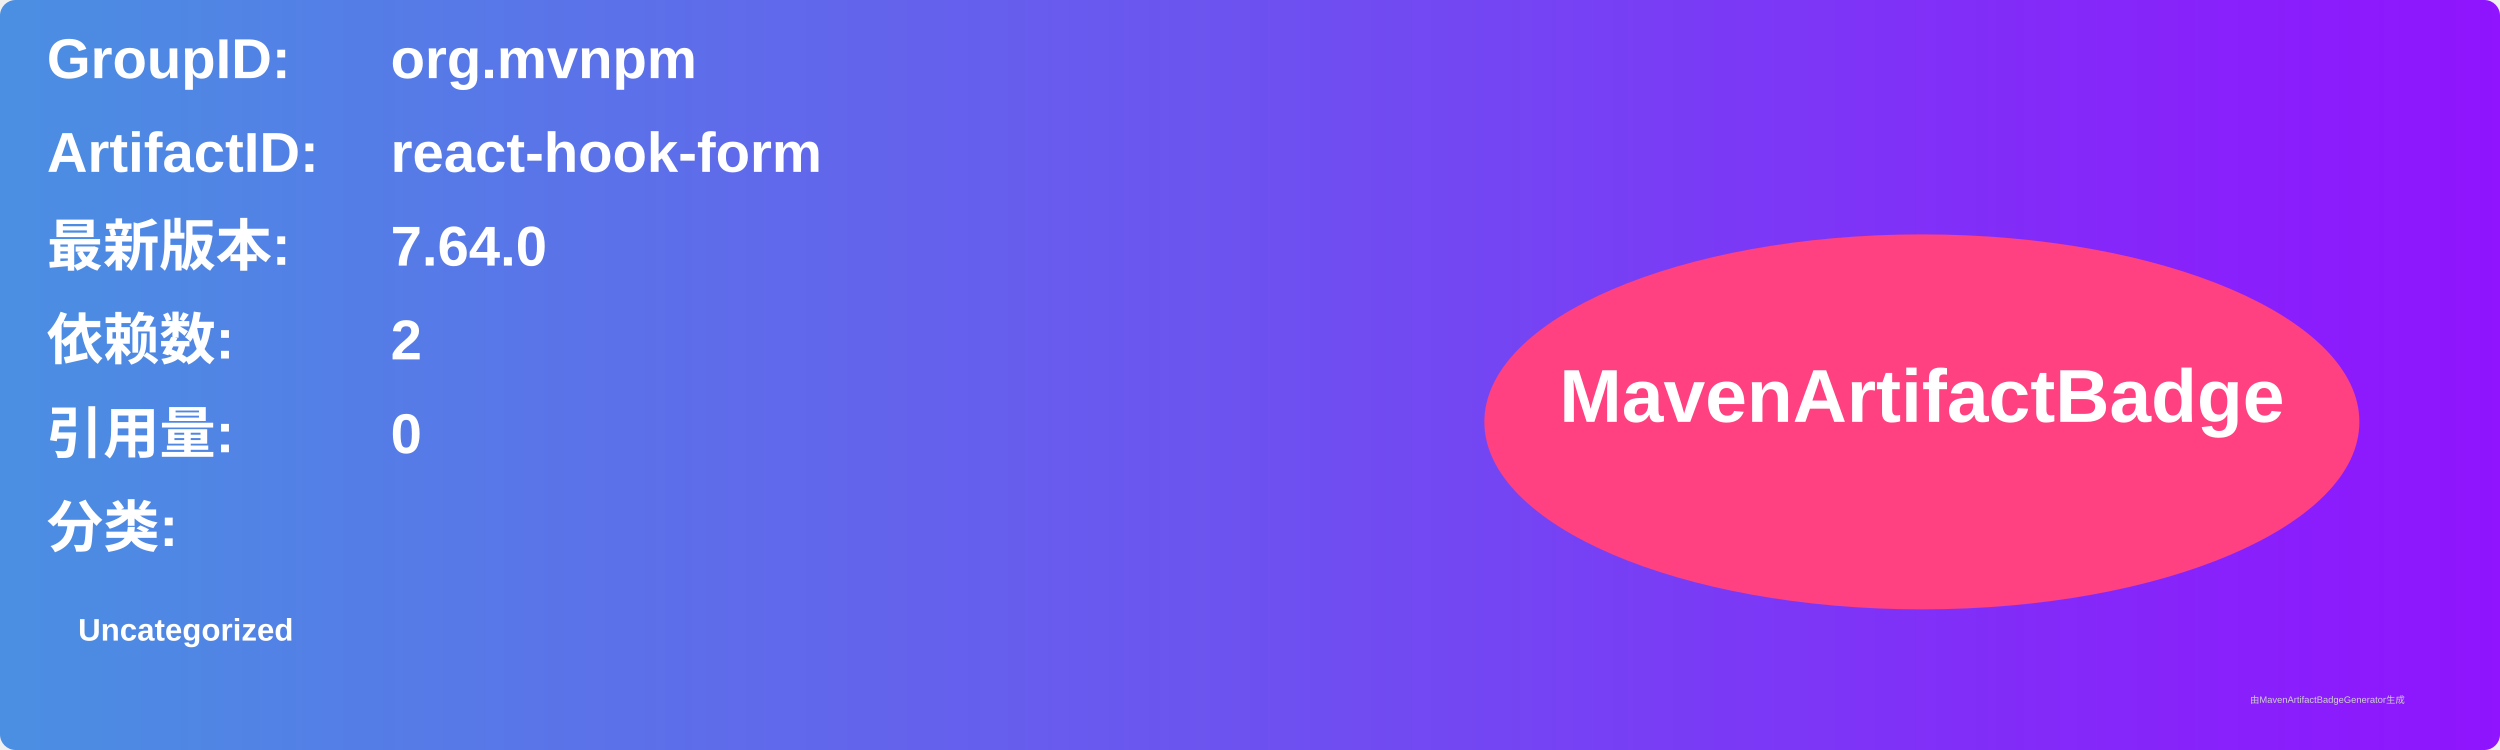
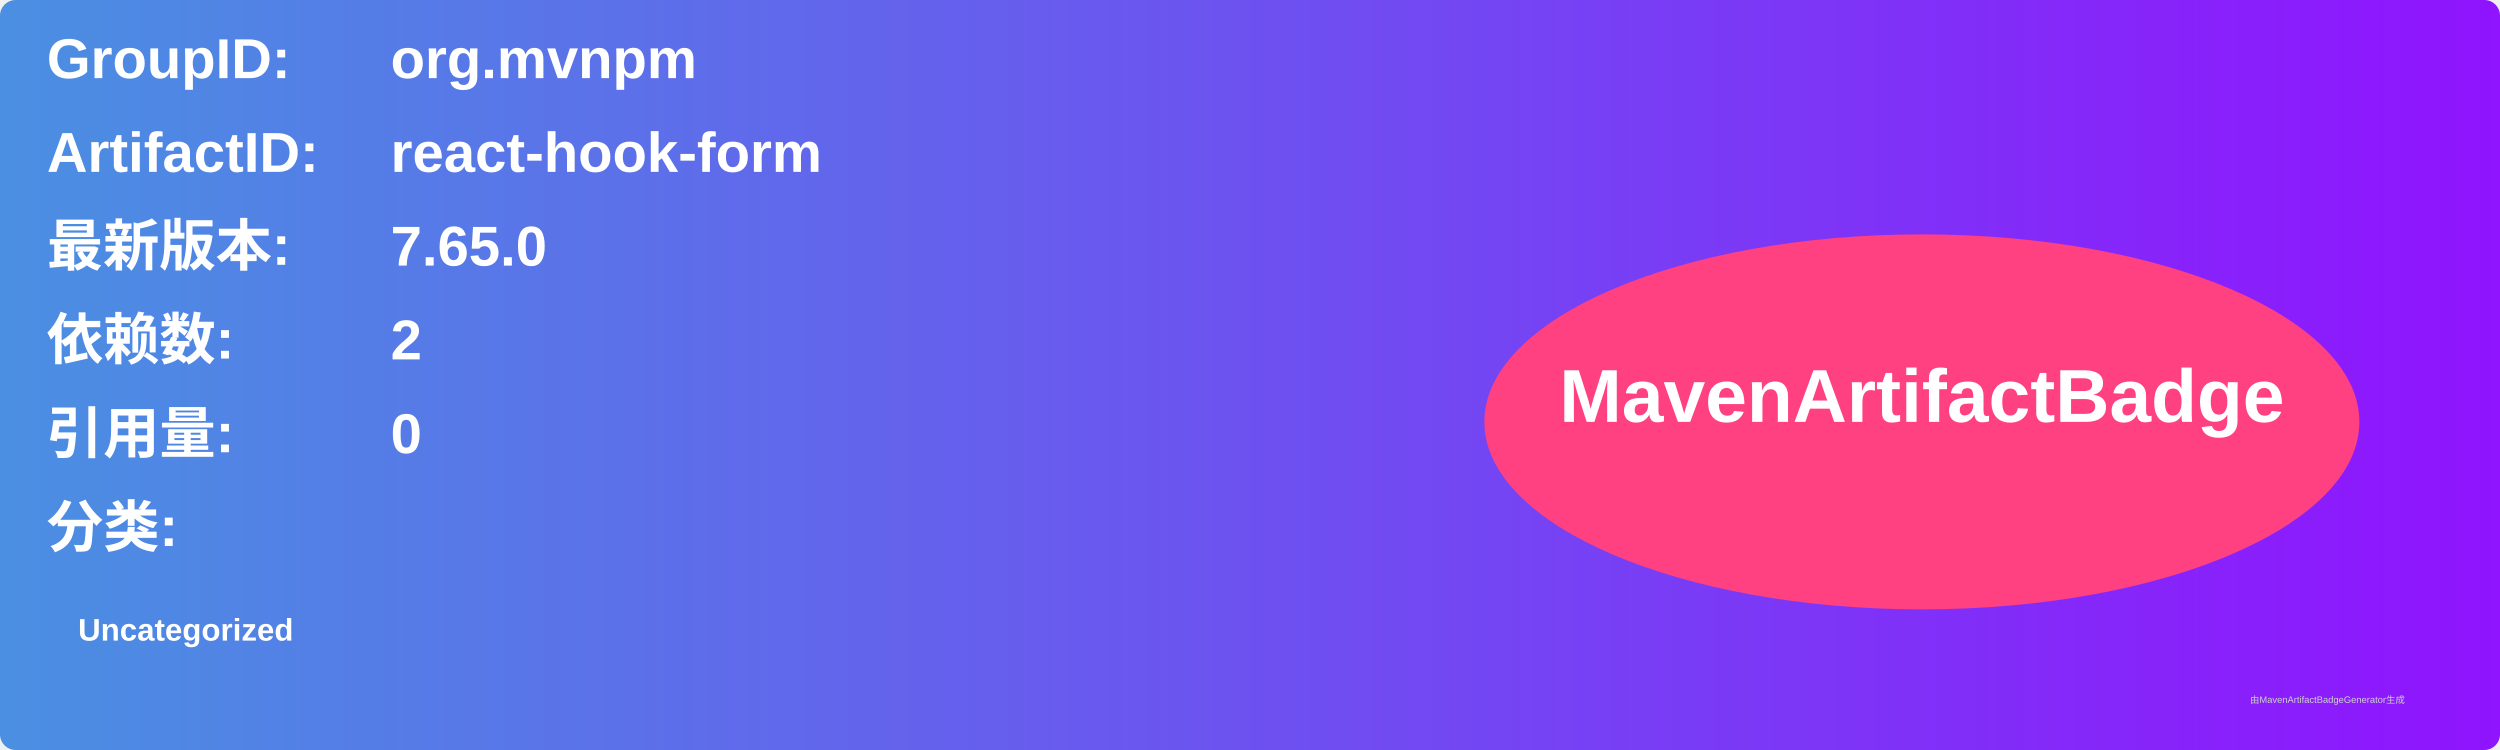
<svg xmlns="http://www.w3.org/2000/svg" width="800" height="240" viewBox="0 0 800 240">
  <linearGradient id="grad" x1="0%" y1="0%" x2="100%" y2="0%">
    <stop offset="0%" stop-color="#4a90e2" />
    <stop offset="100%" stop-color="#9013fe" />
  </linearGradient>
  <rect width="100%" height="100%" rx="5" ry="5" fill="url(#grad)" />
  <g transform="translate(15, 15)">
    <text x="0" y="10" font-family="Arial" font-size="18" fill="white" font-weight="bold" width="260">GroupID:</text>
    <text x="110" y="10" font-family="Arial" font-size="18" fill="white" font-weight="bold" width="460">org.mvnpm</text>
    <text x="0" y="40" font-family="Arial" font-size="18" fill="white" font-weight="bold" width="260">ArtifactID:</text>
    <text x="110" y="40" font-family="Arial" font-size="18" fill="white" font-weight="bold" width="460">react-hook-form</text>
    <text x="0" y="70" font-family="Arial" font-size="18" fill="white" font-weight="bold">最新版本:</text>
    <text x="110" y="70" font-family="Arial" font-size="18" fill="white" font-weight="bold">
-       <tspan font-weight="bold">7.64.0</tspan>
+       <tspan font-weight="bold">7.65.0</tspan>
    </text>
    <text x="0" y="100" font-family="Arial" font-size="18" fill="white" font-weight="bold">依赖数: </text>
    <text x="110" y="100" font-family="Arial" font-size="18" fill="white">
      <tspan font-weight="bold">2</tspan>
    </text>
    <text x="0" y="130" font-family="Arial" font-size="18" fill="white" font-weight="bold">引用量: </text>
    <text x="110" y="130" font-family="Arial" font-size="18" fill="white">
      <tspan font-weight="bold">0</tspan>
    </text>
    <text x="0" y="160" font-family="Arial" font-size="18" fill="white" font-weight="bold">分类:</text>
    <text x="10" y="190" font-family="Arial" font-size="10" fill="white">
      <tspan font-weight="bold">Uncategorized</tspan>
    </text>
    <ellipse cx="600" cy="120" rx="140" ry="60" fill="#ff4081" />
    <text x="600" y="120" text-anchor="middle" font-family="Arial" font-size="24" fill="white" font-weight="bold">MavenArtifactBadge</text>
  </g>
  <text x="720" y="225" font-family="Arial" font-size="3" fill="#d0d0d0">由MavenArtifactBadgeGenerator生成</text>
</svg>
